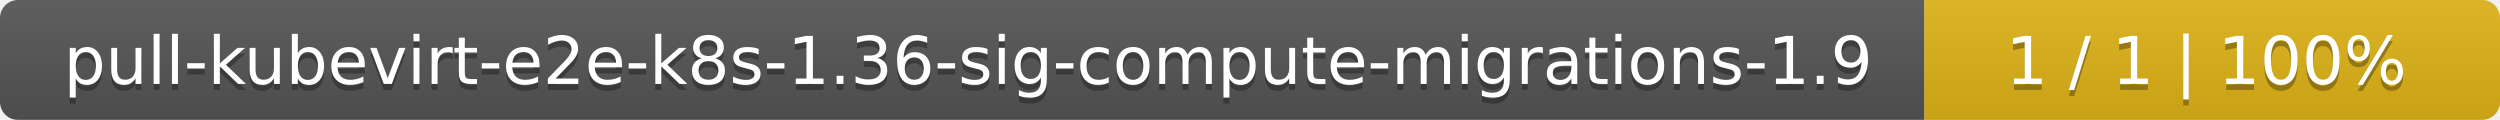
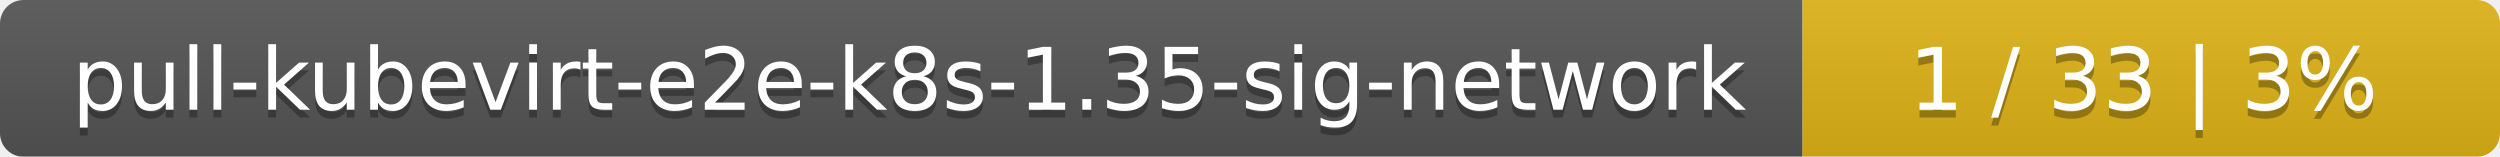
- <svg xmlns="http://www.w3.org/2000/svg" width="417" height="20">
+ <svg xmlns="http://www.w3.org/2000/svg" width="319" height="20">
  <linearGradient id="smooth" x2="0" y2="100%">
    <stop offset="0" stop-color="#bbb" stop-opacity=".1" />
    <stop offset="1" stop-opacity=".1" />
  </linearGradient>
  <mask id="round">
-     <rect width="417" height="20" rx="3" fill="#fff" />
+     <rect width="319" height="20" rx="3" fill="#fff" />
  </mask>
  <g mask="url(#round)">
-     <rect width="321" height="20" fill="#555" />
-     <rect x="321" width="96" height="20" fill="#dfb317" />
-     <rect width="417" height="20" fill="url(#smooth)" />
+     <rect width="230" height="20" fill="#555" />
+     <rect x="230" width="89" height="20" fill="#dfb317" />
+     <rect width="319" height="20" fill="url(#smooth)" />
  </g>
  <g fill="#fff" text-anchor="middle" font-family="DejaVu Sans,Verdana,Geneva,sans-serif" font-size="11">
-     <text x="161.5" y="15" fill="#010101" fill-opacity=".3">pull-kubevirt-e2e-k8s-1.36-sig-compute-migrations-1.9</text>
-     <text x="161.5" y="14">pull-kubevirt-e2e-k8s-1.36-sig-compute-migrations-1.9</text>
-     <text x="368" y="15" fill="#010101" fill-opacity=".3">1 / 1    |    100%</text>
-     <text x="368" y="14">1 / 1    |    100%</text>
+     <text x="116" y="15" fill="#010101" fill-opacity=".3">pull-kubevirt-e2e-k8s-1.35-sig-network</text>
+     <text x="116" y="14">pull-kubevirt-e2e-k8s-1.35-sig-network</text>
+     <text x="273.5" y="15" fill="#010101" fill-opacity=".3">1 / 33    |    3%</text>
+     <text x="273.5" y="14">1 / 33    |    3%</text>
  </g>
</svg>
